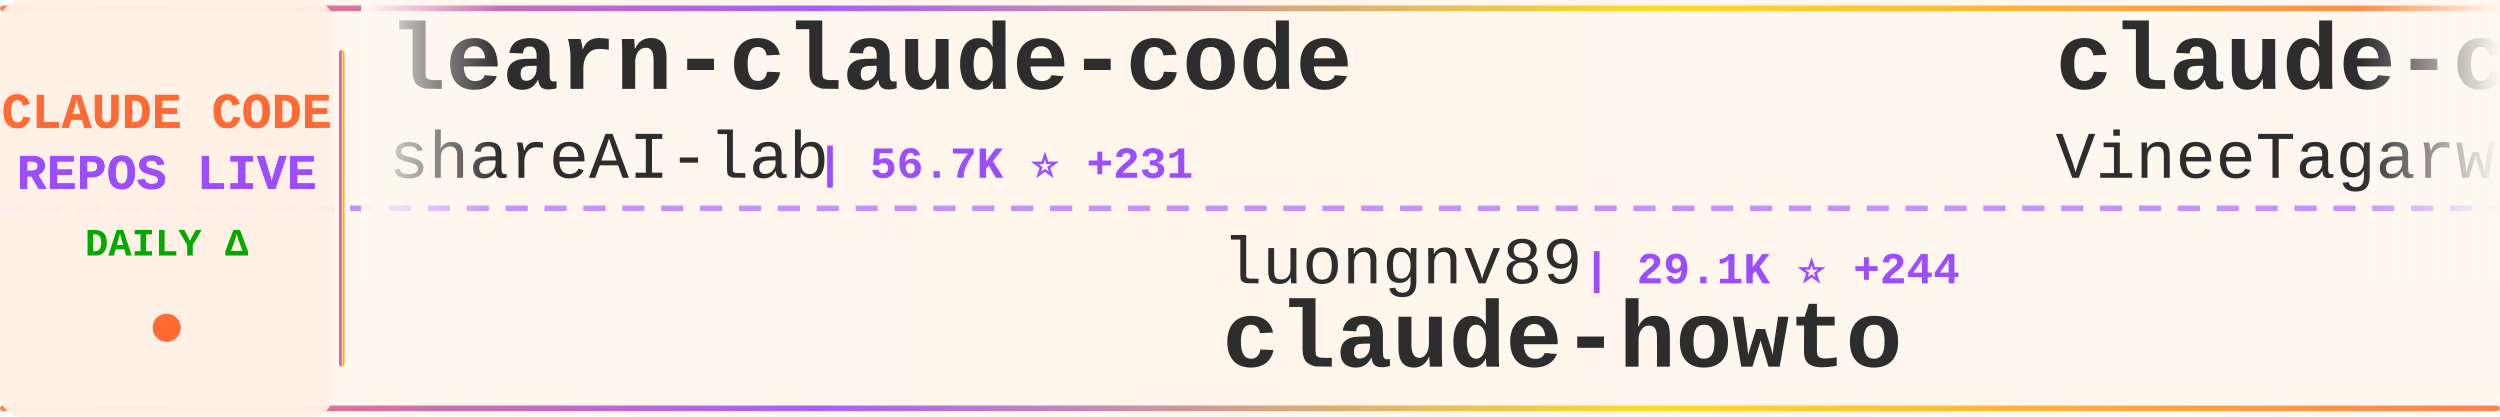
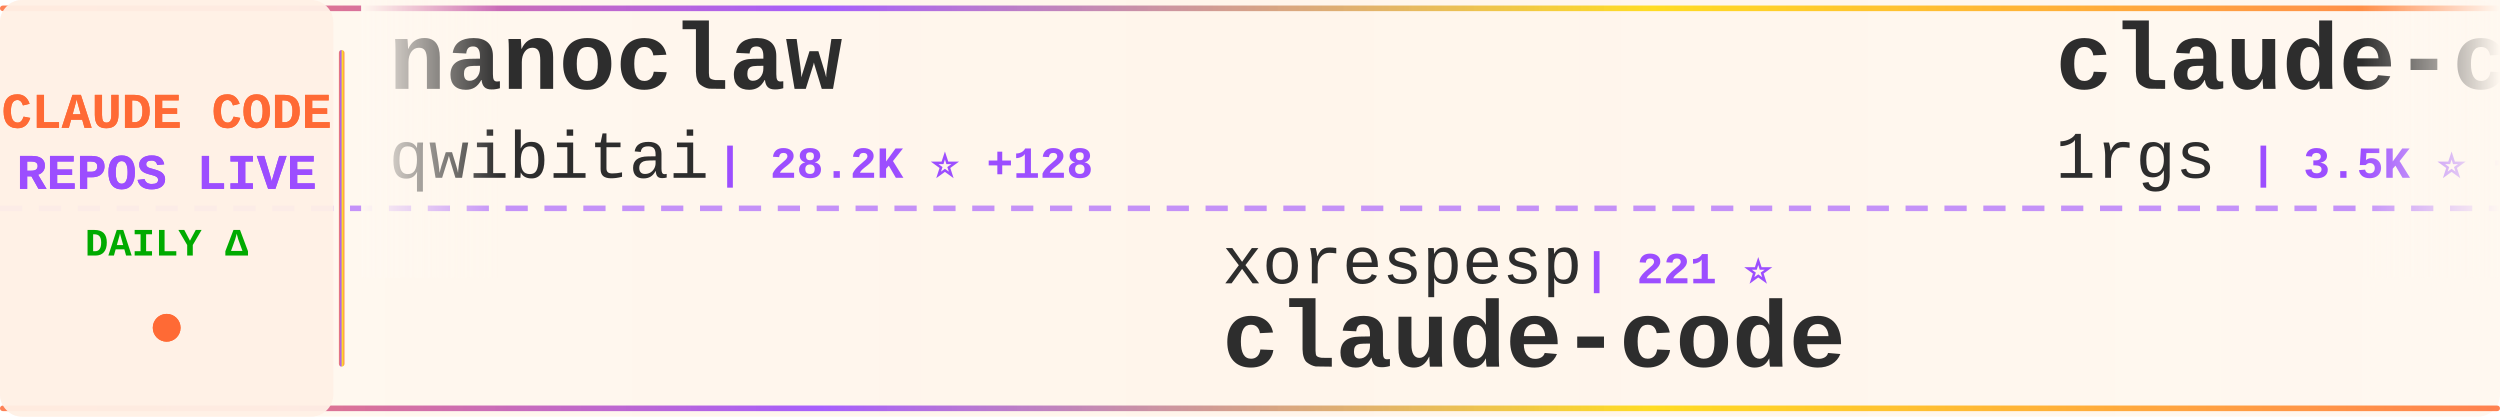
<svg xmlns="http://www.w3.org/2000/svg" width="900" height="150">
  <defs>
    <linearGradient id="tickerBg" x1="0%" y1="0%" x2="100%" y2="0%">
      <stop offset="0%" style="stop-color:#fff8f0;stop-opacity:0.98" />
      <stop offset="50%" style="stop-color:#fff5eb;stop-opacity:1" />
      <stop offset="100%" style="stop-color:#fff8f0;stop-opacity:0.98" />
    </linearGradient>
    <linearGradient id="borderGrad" x1="0%" y1="0%" x2="100%" y2="0%">
      <stop offset="0%" style="stop-color:#FF6B35;stop-opacity:0.85">
        <animate attributeName="stop-opacity" values="0.85;1;0.85" dur="2s" repeatCount="indefinite" />
      </stop>
      <stop offset="33%" style="stop-color:#9C4EFF;stop-opacity:0.9">
        <animate attributeName="stop-opacity" values="0.9;1;0.9" dur="2.2s" repeatCount="indefinite" />
      </stop>
      <stop offset="66%" style="stop-color:#FFD700;stop-opacity:0.85">
        <animate attributeName="stop-opacity" values="0.85;1;0.85" dur="1.8s" repeatCount="indefinite" />
      </stop>
      <stop offset="100%" style="stop-color:#FF6B35;stop-opacity:0.85">
        <animate attributeName="stop-opacity" values="0.85;1;0.85" dur="2s" repeatCount="indefinite" />
      </stop>
    </linearGradient>
    <filter id="textGlow">
      <feGaussianBlur stdDeviation="0.15" result="coloredBlur" />
      <feMerge>
        <feMergeNode in="coloredBlur" />
        <feMergeNode in="SourceGraphic" />
      </feMerge>
    </filter>
    <filter id="metricGlow">
      <feGaussianBlur stdDeviation="0.2" result="coloredBlur" />
      <feMerge>
        <feMergeNode in="coloredBlur" />
        <feMergeNode in="SourceGraphic" />
      </feMerge>
    </filter>
    <linearGradient id="leftFade" x1="0%" y1="0%" x2="100%" y2="0%">
      <stop offset="0%" style="stop-color:#fff8f0;stop-opacity:1" />
      <stop offset="100%" style="stop-color:#fff8f0;stop-opacity:0" />
    </linearGradient>
    <linearGradient id="rightFade" x1="0%" y1="0%" x2="100%" y2="0%">
      <stop offset="0%" style="stop-color:#fff8f0;stop-opacity:0" />
      <stop offset="100%" style="stop-color:#fff8f0;stop-opacity:1" />
    </linearGradient>
  </defs>
  <rect width="900" height="150" fill="url(#tickerBg)" rx="8" />
  <rect x="0" y="2" width="900" height="2" fill="url(#borderGrad)" rx="1" />
  <rect x="0" y="146" width="900" height="2" fill="url(#borderGrad)" rx="1" />
  <line x1="0" y1="75" x2="900" y2="75" stroke="#9C4EFF" stroke-width="2" stroke-dasharray="8 6" opacity="0.6" />
  <rect x="0" y="0" width="120" height="150" fill="#fff0e6" opacity="0.95" rx="8" />
  <text x="60" y="46" font-family="'Courier New', monospace" font-size="18" font-weight="bold" fill="#FF6B35" text-anchor="middle" filter="url(#textGlow)">
    CLAUDE CODE
  </text>
  <text x="60" y="68" font-family="'Courier New', monospace" font-size="18" font-weight="bold" fill="#9C4EFF" text-anchor="middle" filter="url(#textGlow)">
    REPOS LIVE
  </text>
  <text x="60" y="92" font-family="'Courier New', monospace" font-size="14" font-weight="bold" fill="#00aa00" text-anchor="middle">
    DAILY Δ
  </text>
  <circle cx="60" cy="118" r="5" fill="#FF6B35" filter="url(#metricGlow)">
    <animate attributeName="r" values="4;6;4" dur="1.5s" repeatCount="indefinite" />
    <animate attributeName="opacity" values="0.6;1;0.6" dur="1.5s" repeatCount="indefinite" />
  </circle>
  <rect x="122" y="18" width="2" height="114" fill="url(#borderGrad)" rx="1" />
  <clipPath id="tickerClip">
    <rect x="130" y="0" width="770" height="150" />
  </clipPath>
  <g clip-path="url(#tickerClip)">
    <g id="tickerItems">
      <animateTransform attributeName="transform" attributeType="XML" type="translate" from="0 0" to="-3000 0" dur="54s" repeatCount="indefinite" />
      <g transform="translate(0, 0)">
-         <text x="140" y="32" font-family="'Courier New', monospace" font-size="34" font-weight="bold" fill="#2d2d2d">learn-claude-code</text>
-         <text x="140" y="64" font-family="'Courier New', monospace" font-size="24" font-weight="normal" fill="#2d2d2d" opacity="1.0">shareAI-lab</text>
-         <text x="294" y="64" font-family="'Courier New', monospace" font-size="16" font-weight="bold" fill="#9C4EFF"> | 56.7K ⭐ +231</text>
+         <text x="140" y="32" font-family="'Courier New', monospace" font-size="34" font-weight="bold" fill="#2d2d2d">nanoclaw</text>
+         <text x="140" y="64" font-family="'Courier New', monospace" font-size="24" font-weight="normal" fill="#2d2d2d" opacity="1.0">qwibitai</text>
+         <text x="258" y="64" font-family="'Courier New', monospace" font-size="16" font-weight="bold" fill="#9C4EFF"> | 28.2K ⭐ +128</text>
      </g>
      <g transform="translate(300, 0)">
-         <text x="140" y="102" font-family="'Courier New', monospace" font-size="24" font-weight="normal" fill="#2d2d2d" opacity="1.0">luongnv89</text>
-         <text x="270" y="102" font-family="'Courier New', monospace" font-size="16" font-weight="bold" fill="#9C4EFF"> | 29.1K ⭐ +244</text>
-         <text x="140" y="132" font-family="'Courier New', monospace" font-size="34" font-weight="bold" fill="#2d2d2d">claude-howto</text>
+         <text x="140" y="102" font-family="'Courier New', monospace" font-size="24" font-weight="normal" fill="#2d2d2d" opacity="1.0">xorespesp</text>
+         <text x="270" y="102" font-family="'Courier New', monospace" font-size="16" font-weight="bold" fill="#9C4EFF"> | 221 ⭐</text>
+         <text x="140" y="132" font-family="'Courier New', monospace" font-size="34" font-weight="bold" fill="#2d2d2d">claude-code</text>
      </g>
      <g transform="translate(600, 0)">
-         <text x="140" y="32" font-family="'Courier New', monospace" font-size="34" font-weight="bold" fill="#2d2d2d">claude-code</text>
-         <text x="140" y="64" font-family="'Courier New', monospace" font-size="24" font-weight="normal" fill="#2d2d2d" opacity="1.0">VineeTagarwaL-code</text>
-         <text x="378" y="64" font-family="'Courier New', monospace" font-size="16" font-weight="bold" fill="#9C4EFF"> | 273 ⭐</text>
+         <text x="140" y="32" font-family="'Courier New', monospace" font-size="34" font-weight="bold" fill="#2d2d2d">claude-code-proxy</text>
+         <text x="140" y="64" font-family="'Courier New', monospace" font-size="24" font-weight="normal" fill="#2d2d2d" opacity="1.0">1rgs</text>
+         <text x="210" y="64" font-family="'Courier New', monospace" font-size="16" font-weight="bold" fill="#9C4EFF"> | 3.5K ⭐ +4</text>
      </g>
      <g transform="translate(900, 0)">
-         <text x="140" y="102" font-family="'Courier New', monospace" font-size="24" font-weight="normal" fill="#2d2d2d" opacity="1.0">claude-code-best</text>
-         <text x="354" y="102" font-family="'Courier New', monospace" font-size="16" font-weight="bold" fill="#9C4EFF"> | 17.0K ⭐ +66</text>
-         <text x="140" y="132" font-family="'Courier New', monospace" font-size="34" font-weight="bold" fill="#2d2d2d">claude-code</text>
+         <text x="140" y="102" font-family="'Courier New', monospace" font-size="24" font-weight="normal" fill="#2d2d2d" opacity="1.0">chauncygu</text>
+         <text x="270" y="102" font-family="'Courier New', monospace" font-size="16" font-weight="bold" fill="#9C4EFF"> | 2.3K ⭐ +12</text>
+         <text x="140" y="132" font-family="'Courier New', monospace" font-size="34" font-weight="bold" fill="#2d2d2d">collection-claude-code-s...</text>
      </g>
      <g transform="translate(1200, 0)">
-         <text x="140" y="32" font-family="'Courier New', monospace" font-size="34" font-weight="bold" fill="#2d2d2d">claude-code-hub</text>
-         <text x="140" y="64" font-family="'Courier New', monospace" font-size="24" font-weight="normal" fill="#2d2d2d" opacity="1.0">ding113</text>
-         <text x="246" y="64" font-family="'Courier New', monospace" font-size="16" font-weight="bold" fill="#9C4EFF"> | 2.7K ⭐ +9</text>
+         <text x="140" y="32" font-family="'Courier New', monospace" font-size="34" font-weight="bold" fill="#2d2d2d">claude-code-reverse</text>
+         <text x="140" y="64" font-family="'Courier New', monospace" font-size="24" font-weight="normal" fill="#2d2d2d" opacity="1.0">Yuyz0112</text>
+         <text x="258" y="64" font-family="'Courier New', monospace" font-size="16" font-weight="bold" fill="#9C4EFF"> | 2.4K ⭐ +1</text>
      </g>
      <g transform="translate(1500, 0)">
-         <text x="140" y="102" font-family="'Courier New', monospace" font-size="24" font-weight="normal" fill="#2d2d2d" opacity="1.0">repowise-dev</text>
-         <text x="306" y="102" font-family="'Courier New', monospace" font-size="16" font-weight="bold" fill="#9C4EFF"> | 971 ⭐ +6</text>
-         <text x="140" y="132" font-family="'Courier New', monospace" font-size="34" font-weight="bold" fill="#2d2d2d">claude-code-prompts</text>
+         <text x="140" y="102" font-family="'Courier New', monospace" font-size="24" font-weight="normal" fill="#2d2d2d" opacity="1.0">liuup</text>
+         <text x="222" y="102" font-family="'Courier New', monospace" font-size="16" font-weight="bold" fill="#9C4EFF"> | 2.0K ⭐ +25</text>
+         <text x="140" y="132" font-family="'Courier New', monospace" font-size="34" font-weight="bold" fill="#2d2d2d">claude-code-analysis</text>
      </g>
      <g transform="translate(1800, 0)">
-         <text x="140" y="32" font-family="'Courier New', monospace" font-size="34" font-weight="bold" fill="#2d2d2d">sc-claude-code-files</text>
-         <text x="140" y="64" font-family="'Courier New', monospace" font-size="24" font-weight="normal" fill="#2d2d2d" opacity="1.0">https-deeplearning-ai</text>
-         <text x="414" y="64" font-family="'Courier New', monospace" font-size="16" font-weight="bold" fill="#9C4EFF"> | 496 ⭐</text>
+         <text x="140" y="32" font-family="'Courier New', monospace" font-size="34" font-weight="bold" fill="#2d2d2d">claude-coder</text>
+         <text x="140" y="64" font-family="'Courier New', monospace" font-size="24" font-weight="normal" fill="#2d2d2d" opacity="1.0">kodu-ai</text>
+         <text x="246" y="64" font-family="'Courier New', monospace" font-size="16" font-weight="bold" fill="#9C4EFF"> | 5.3K ⭐ +1</text>
      </g>
      <g transform="translate(2100, 0)">
-         <text x="140" y="102" font-family="'Courier New', monospace" font-size="24" font-weight="normal" fill="#2d2d2d" opacity="1.0">lintsinghua</text>
-         <text x="294" y="102" font-family="'Courier New', monospace" font-size="16" font-weight="bold" fill="#9C4EFF"> | 3.0K ⭐ +13</text>
-         <text x="140" y="132" font-family="'Courier New', monospace" font-size="34" font-weight="bold" fill="#2d2d2d">claude-code-book</text>
+         <text x="140" y="102" font-family="'Courier New', monospace" font-size="24" font-weight="normal" fill="#2d2d2d" opacity="1.0">Onewon</text>
+         <text x="234" y="102" font-family="'Courier New', monospace" font-size="16" font-weight="bold" fill="#9C4EFF"> | 179 ⭐</text>
+         <text x="140" y="132" font-family="'Courier New', monospace" font-size="34" font-weight="bold" fill="#2d2d2d">claude-code</text>
      </g>
      <g transform="translate(2400, 0)">
        <text x="140" y="32" font-family="'Courier New', monospace" font-size="34" font-weight="bold" fill="#2d2d2d">claude-code</text>
-         <text x="140" y="64" font-family="'Courier New', monospace" font-size="24" font-weight="normal" fill="#2d2d2d" opacity="1.0">T-Lab-CUHKSZ</text>
-         <text x="306" y="64" font-family="'Courier New', monospace" font-size="16" font-weight="bold" fill="#9C4EFF"> | 295 ⭐ +4</text>
+         <text x="140" y="64" font-family="'Courier New', monospace" font-size="24" font-weight="normal" fill="#2d2d2d" opacity="1.0">claude-code-best</text>
+         <text x="354" y="64" font-family="'Courier New', monospace" font-size="16" font-weight="bold" fill="#9C4EFF"> | 17.0K ⭐ +78</text>
      </g>
      <g transform="translate(2700, 0)">
-         <text x="140" y="102" font-family="'Courier New', monospace" font-size="24" font-weight="normal" fill="#2d2d2d" opacity="1.0">farion1231</text>
-         <text x="282" y="102" font-family="'Courier New', monospace" font-size="16" font-weight="bold" fill="#9C4EFF"> | 51.9K ⭐ +583</text>
-         <text x="140" y="132" font-family="'Courier New', monospace" font-size="34" font-weight="bold" fill="#2d2d2d">cc-switch</text>
+         <text x="140" y="102" font-family="'Courier New', monospace" font-size="24" font-weight="normal" fill="#2d2d2d" opacity="1.0">hangsman</text>
+         <text x="258" y="102" font-family="'Courier New', monospace" font-size="16" font-weight="bold" fill="#9C4EFF"> | 761 ⭐ +1</text>
+         <text x="140" y="132" font-family="'Courier New', monospace" font-size="34" font-weight="bold" fill="#2d2d2d">claude-code-source</text>
      </g>
      <g transform="translate(3000, 0)">
-         <text x="140" y="32" font-family="'Courier New', monospace" font-size="34" font-weight="bold" fill="#2d2d2d">learn-claude-code</text>
-         <text x="140" y="64" font-family="'Courier New', monospace" font-size="24" font-weight="normal" fill="#2d2d2d" opacity="1.0">shareAI-lab</text>
-         <text x="294" y="64" font-family="'Courier New', monospace" font-size="16" font-weight="bold" fill="#9C4EFF"> | 56.7K ⭐ +231</text>
+         <text x="140" y="32" font-family="'Courier New', monospace" font-size="34" font-weight="bold" fill="#2d2d2d">nanoclaw</text>
+         <text x="140" y="64" font-family="'Courier New', monospace" font-size="24" font-weight="normal" fill="#2d2d2d" opacity="1.0">qwibitai</text>
+         <text x="258" y="64" font-family="'Courier New', monospace" font-size="16" font-weight="bold" fill="#9C4EFF"> | 28.2K ⭐ +128</text>
      </g>
      <g transform="translate(3300, 0)">
-         <text x="140" y="102" font-family="'Courier New', monospace" font-size="24" font-weight="normal" fill="#2d2d2d" opacity="1.0">luongnv89</text>
-         <text x="270" y="102" font-family="'Courier New', monospace" font-size="16" font-weight="bold" fill="#9C4EFF"> | 29.1K ⭐ +244</text>
-         <text x="140" y="132" font-family="'Courier New', monospace" font-size="34" font-weight="bold" fill="#2d2d2d">claude-howto</text>
+         <text x="140" y="102" font-family="'Courier New', monospace" font-size="24" font-weight="normal" fill="#2d2d2d" opacity="1.0">xorespesp</text>
+         <text x="270" y="102" font-family="'Courier New', monospace" font-size="16" font-weight="bold" fill="#9C4EFF"> | 221 ⭐</text>
+         <text x="140" y="132" font-family="'Courier New', monospace" font-size="34" font-weight="bold" fill="#2d2d2d">claude-code</text>
      </g>
      <g transform="translate(3600, 0)">
-         <text x="140" y="32" font-family="'Courier New', monospace" font-size="34" font-weight="bold" fill="#2d2d2d">claude-code</text>
-         <text x="140" y="64" font-family="'Courier New', monospace" font-size="24" font-weight="normal" fill="#2d2d2d" opacity="1.0">VineeTagarwaL-code</text>
-         <text x="378" y="64" font-family="'Courier New', monospace" font-size="16" font-weight="bold" fill="#9C4EFF"> | 273 ⭐</text>
+         <text x="140" y="32" font-family="'Courier New', monospace" font-size="34" font-weight="bold" fill="#2d2d2d">claude-code-proxy</text>
+         <text x="140" y="64" font-family="'Courier New', monospace" font-size="24" font-weight="normal" fill="#2d2d2d" opacity="1.0">1rgs</text>
+         <text x="210" y="64" font-family="'Courier New', monospace" font-size="16" font-weight="bold" fill="#9C4EFF"> | 3.5K ⭐ +4</text>
      </g>
      <g transform="translate(3900, 0)">
-         <text x="140" y="102" font-family="'Courier New', monospace" font-size="24" font-weight="normal" fill="#2d2d2d" opacity="1.0">claude-code-best</text>
-         <text x="354" y="102" font-family="'Courier New', monospace" font-size="16" font-weight="bold" fill="#9C4EFF"> | 17.0K ⭐ +66</text>
-         <text x="140" y="132" font-family="'Courier New', monospace" font-size="34" font-weight="bold" fill="#2d2d2d">claude-code</text>
+         <text x="140" y="102" font-family="'Courier New', monospace" font-size="24" font-weight="normal" fill="#2d2d2d" opacity="1.0">chauncygu</text>
+         <text x="270" y="102" font-family="'Courier New', monospace" font-size="16" font-weight="bold" fill="#9C4EFF"> | 2.3K ⭐ +12</text>
+         <text x="140" y="132" font-family="'Courier New', monospace" font-size="34" font-weight="bold" fill="#2d2d2d">collection-claude-code-s...</text>
      </g>
    </g>
  </g>
  <rect x="130" y="0" width="50" height="100" fill="url(#leftFade)" />
  <rect x="850" y="0" width="50" height="100" fill="url(#rightFade)" />
</svg>
